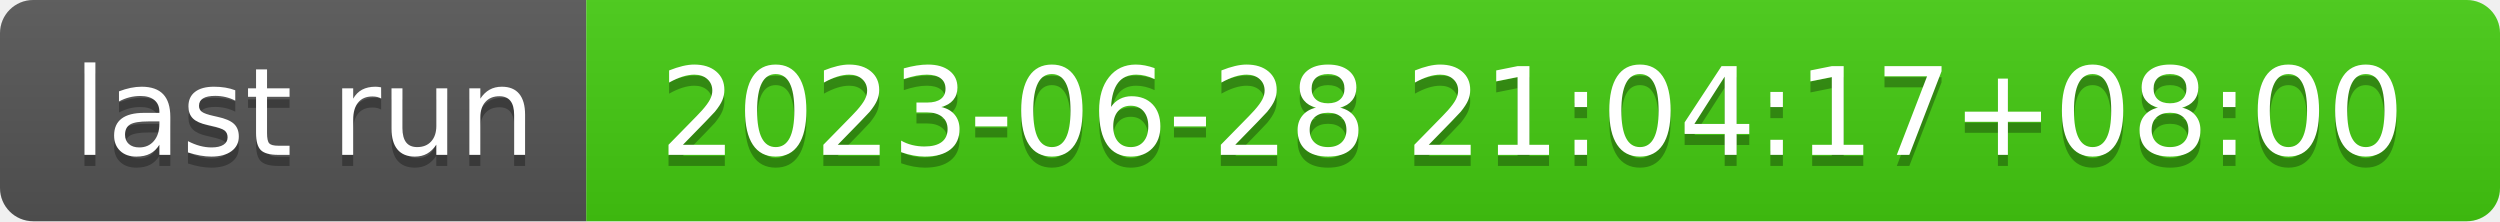
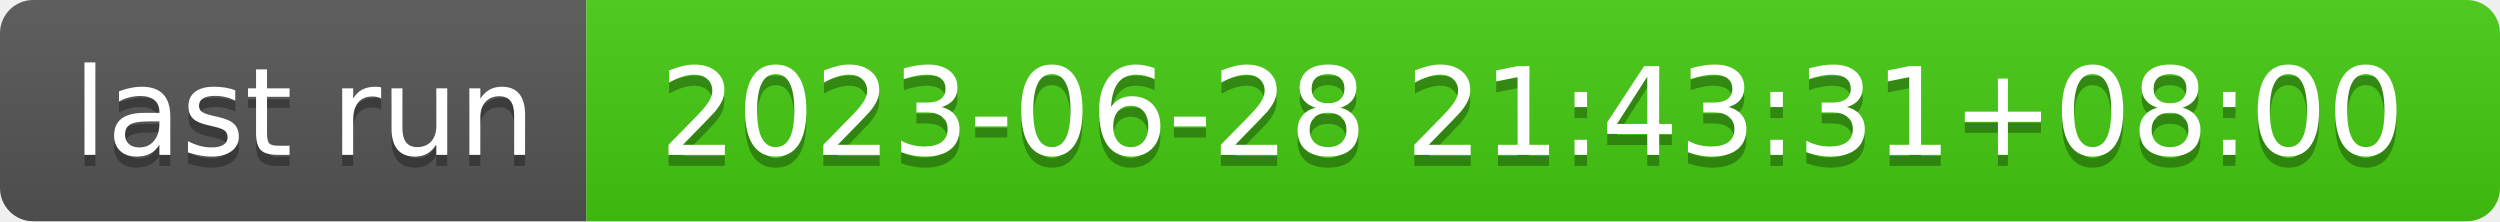
- <svg xmlns="http://www.w3.org/2000/svg" width="226" height="20" role="img" aria-label="last run: 2023-06-28 21:04:17+08:00">
+ <svg xmlns="http://www.w3.org/2000/svg" width="226" height="20" role="img" aria-label="last run: 2023-06-28 21:43:31+08:00">
  <linearGradient id="s" x2="0" y2="100%">
    <stop offset="0" stop-color="#bbb" stop-opacity=".1" />
    <stop offset="1" stop-opacity=".1" />
  </linearGradient>
  <clipPath id="r">
    <rect width="226" height="20" rx="3" fill="#fff" />
  </clipPath>
  <g clip-path="url(#r)">
    <rect width="53" height="20" fill="#555" />
    <rect x="53" width="173" height="20" fill="#4c1" />
    <rect width="226" height="20" fill="url(#s)" />
  </g>
  <g fill="#fff" text-anchor="middle" font-family="Verdana,Geneva,DejaVu Sans,sans-serif" text-rendering="geometricPrecision" font-size="110">
    <text aria-hidden="true" x="275" y="150" fill="#010101" fill-opacity=".3" transform="scale(.1)" textLength="430">last run</text>
    <text x="275" y="140" transform="scale(.1)" fill="#fff" textLength="430">last run</text>
-     <text aria-hidden="true" x="1385" y="150" fill="#010101" fill-opacity=".3" transform="scale(.1)" textLength="1630">2023-06-28 21:04:17+08:00</text>
-     <text x="1385" y="140" transform="scale(.1)" fill="#fff" textLength="1630">2023-06-28 21:04:17+08:00</text>
+     <text aria-hidden="true" x="1385" y="150" fill="#010101" fill-opacity=".3" transform="scale(.1)" textLength="1630">2023-06-28 21:43:31+08:00</text>
+     <text x="1385" y="140" transform="scale(.1)" fill="#fff" textLength="1630">2023-06-28 21:43:31+08:00</text>
  </g>
</svg>
